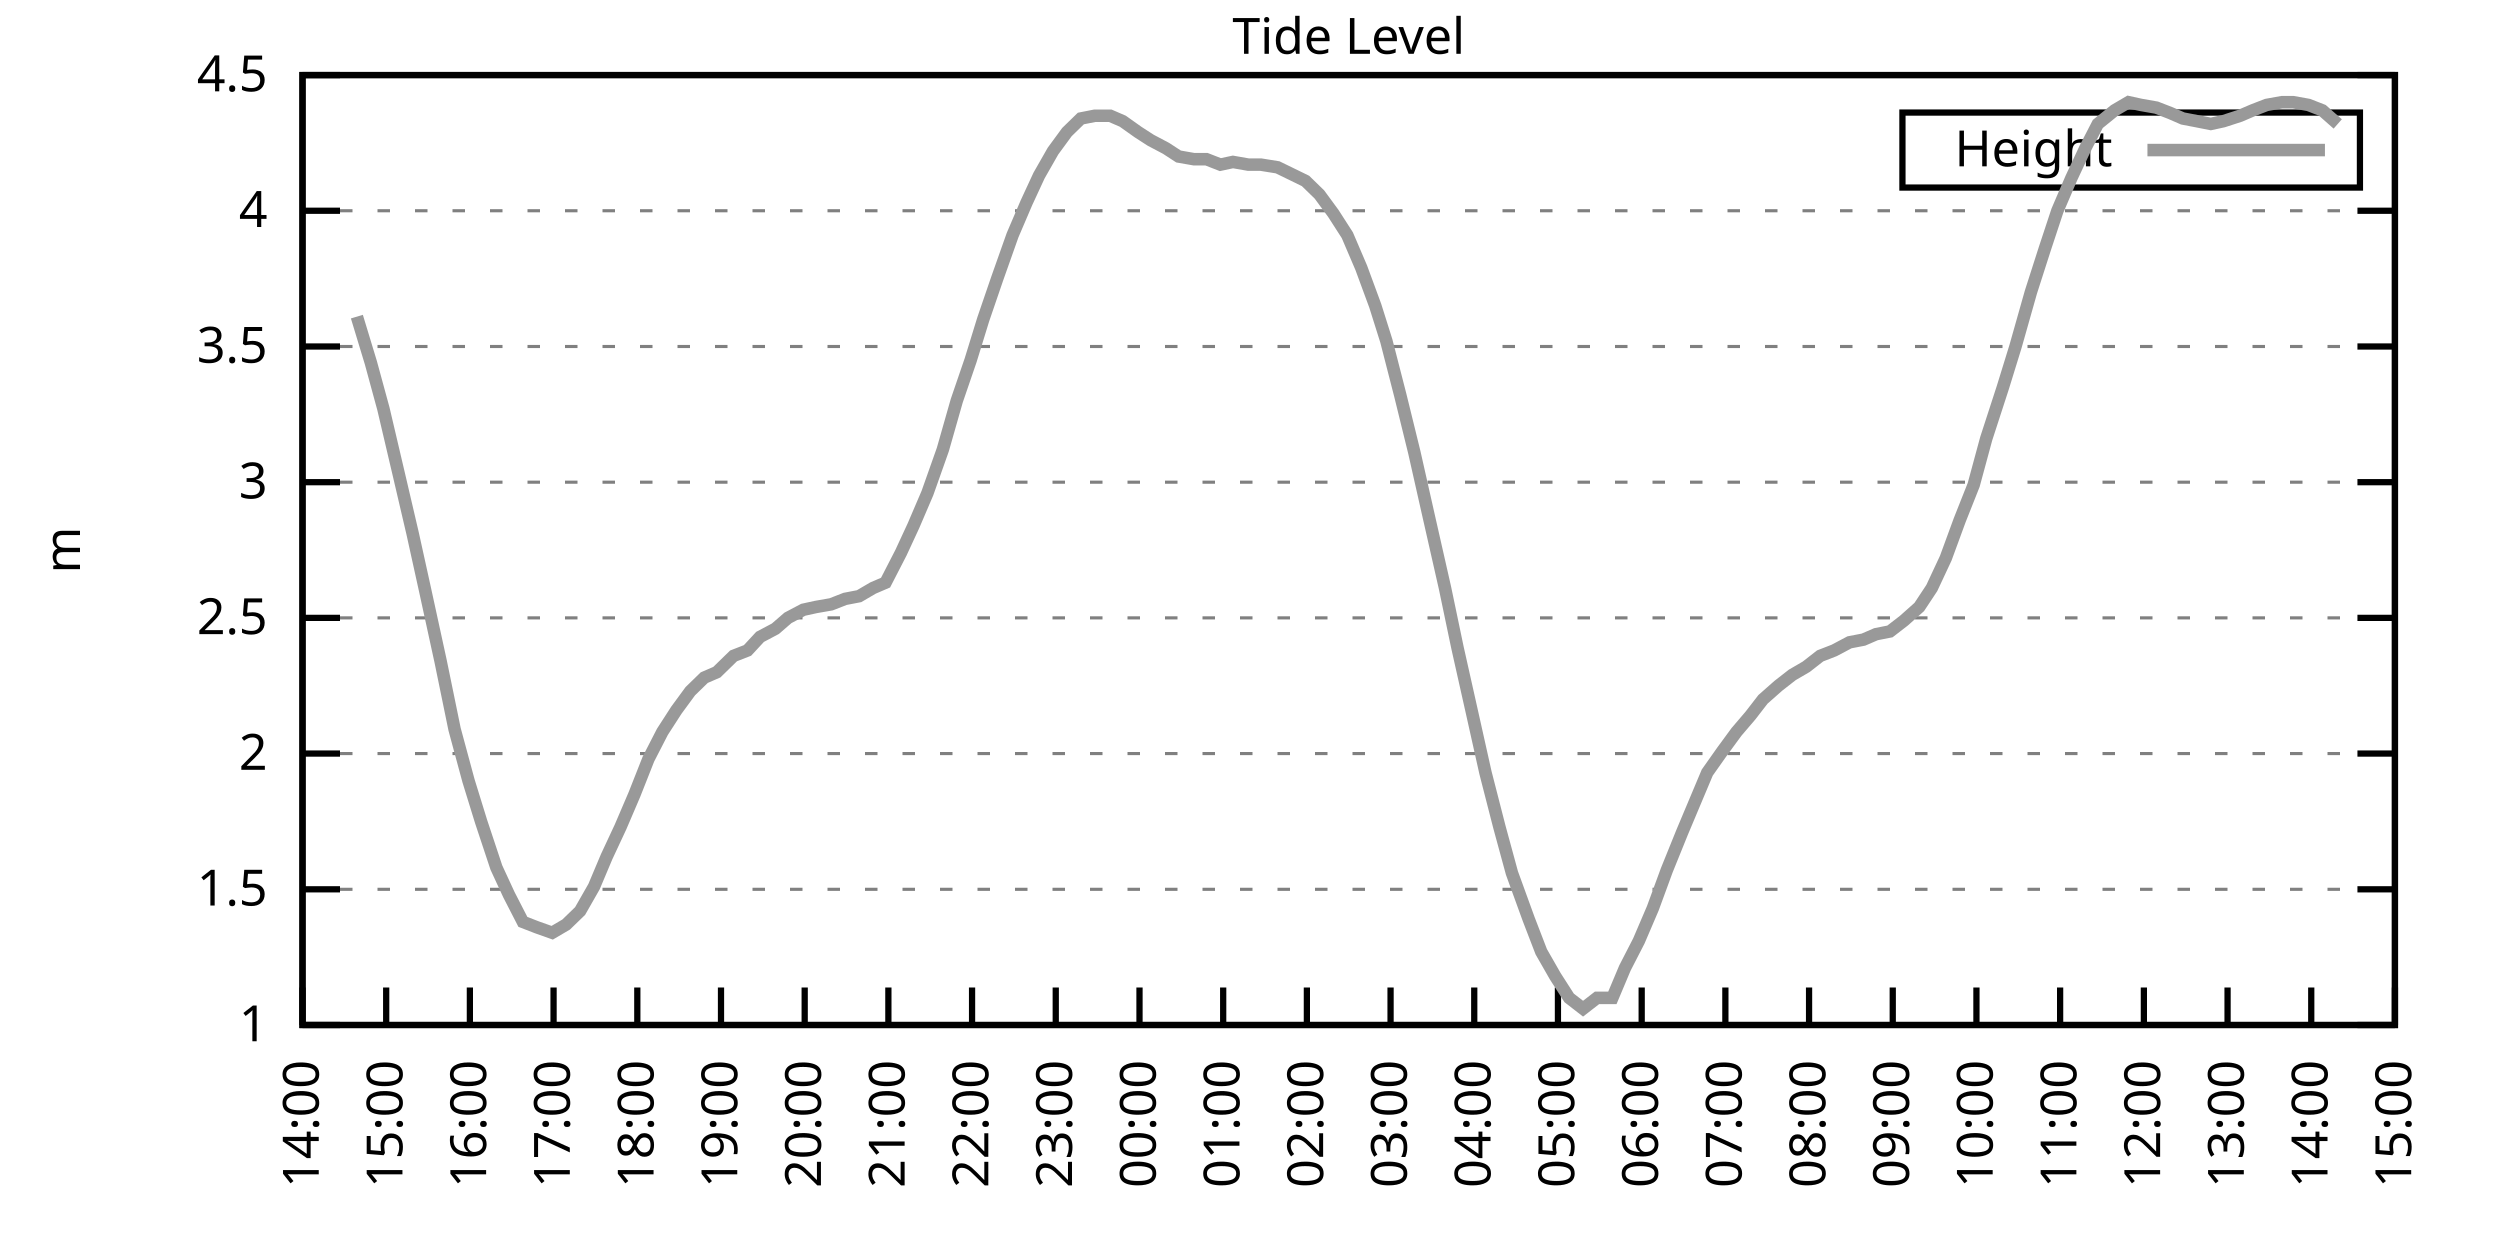
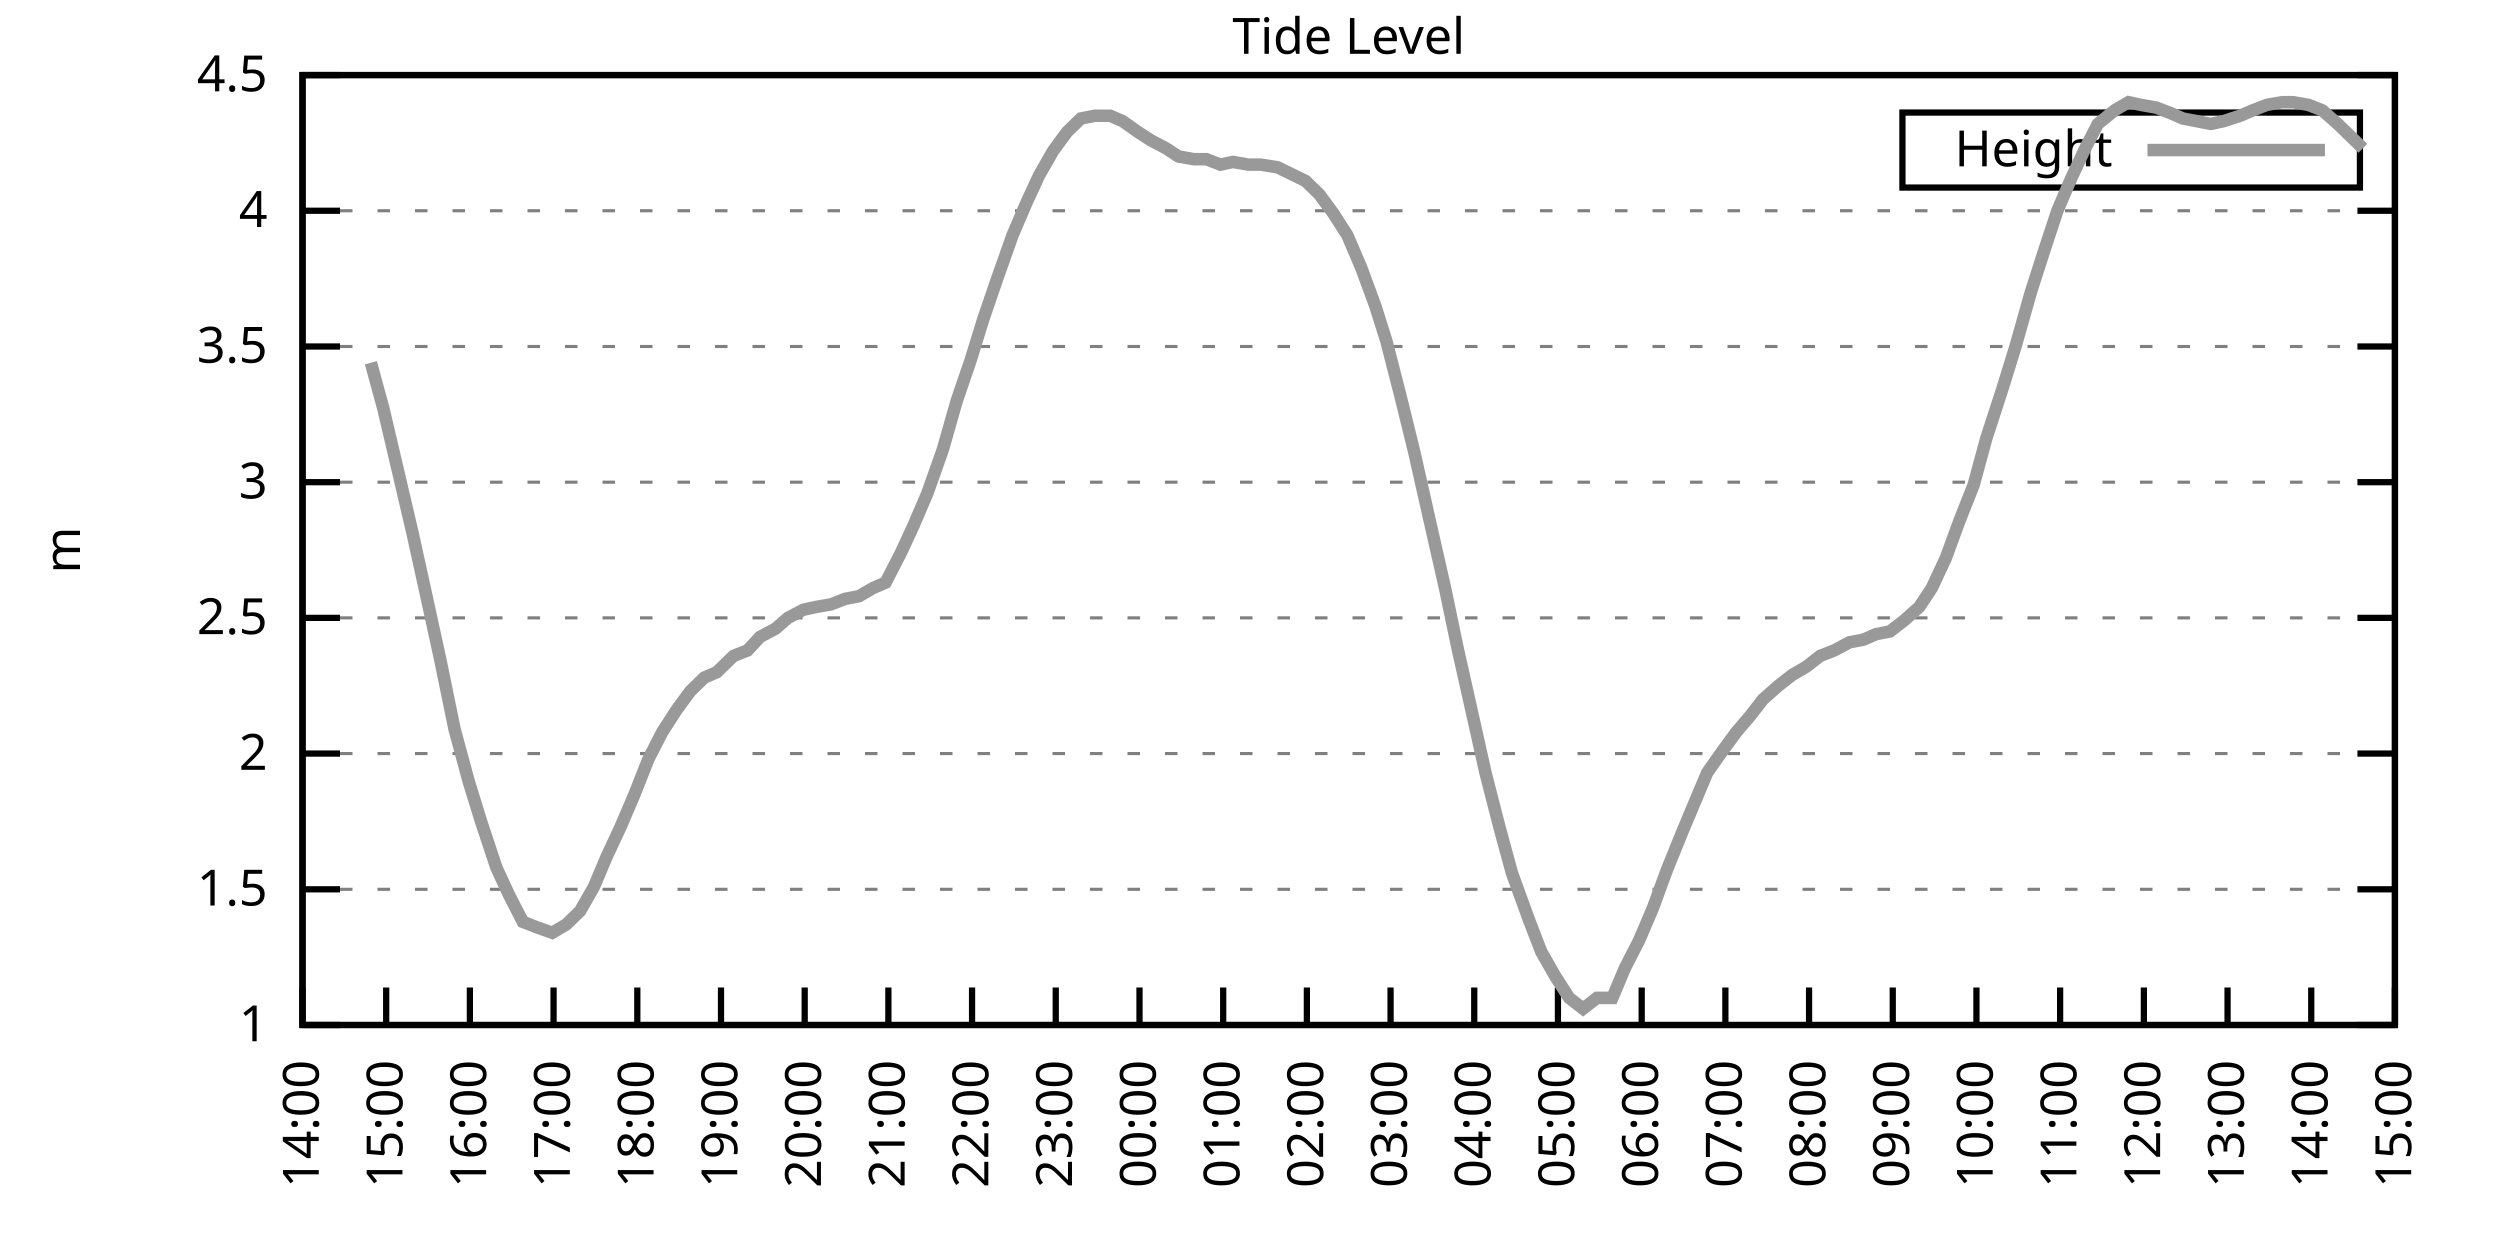
<svg xmlns="http://www.w3.org/2000/svg" xmlns:xlink="http://www.w3.org/1999/xlink" width="400" height="200" viewBox="0 0 400 200">
  <g id="gnuplot_canvas">
    <rect x="0" y="0" width="400" height="200" fill="none" />
    <defs>
      <circle id="gpDot" r="0.5" stroke-width="0.5" stroke="currentColor" />
      <path id="gpPt0" stroke-width="0.333" stroke="currentColor" d="M-1,0 h2 M0,-1 v2" />
      <path id="gpPt1" stroke-width="0.333" stroke="currentColor" d="M-1,-1 L1,1 M1,-1 L-1,1" />
      <path id="gpPt2" stroke-width="0.333" stroke="currentColor" d="M-1,0 L1,0 M0,-1 L0,1 M-1,-1 L1,1 M-1,1 L1,-1" />
      <rect id="gpPt3" stroke-width="0.333" stroke="currentColor" x="-1" y="-1" width="2" height="2" />
      <rect id="gpPt4" stroke-width="0.333" stroke="currentColor" fill="currentColor" x="-1" y="-1" width="2" height="2" />
      <circle id="gpPt5" stroke-width="0.333" stroke="currentColor" cx="0" cy="0" r="1" />
      <use xlink:href="#gpPt5" id="gpPt6" fill="currentColor" stroke="none" />
      <path id="gpPt7" stroke-width="0.333" stroke="currentColor" d="M0,-1.33 L-1.33,0.67 L1.33,0.67 z" />
      <use xlink:href="#gpPt7" id="gpPt8" fill="currentColor" stroke="none" />
      <use xlink:href="#gpPt7" id="gpPt9" stroke="currentColor" transform="rotate(180)" />
      <use xlink:href="#gpPt9" id="gpPt10" fill="currentColor" stroke="none" />
      <use xlink:href="#gpPt3" id="gpPt11" stroke="currentColor" transform="rotate(45)" />
      <use xlink:href="#gpPt11" id="gpPt12" fill="currentColor" stroke="none" />
      <path id="gpPt13" stroke-width="0.333" stroke="currentColor" d="M0,1.330 L1.265,0.411 L0.782,-1.067 L-0.782,-1.076 L-1.265,0.411 z" />
      <use xlink:href="#gpPt13" id="gpPt14" fill="currentColor" stroke="none" />
      <filter id="textbox" filterUnits="objectBoundingBox" x="0" y="0" height="1" width="1">
        <feFlood flood-color="white" flood-opacity="1" result="bgnd" />
        <feComposite in="SourceGraphic" in2="bgnd" operator="atop" />
      </filter>
      <filter id="greybox" filterUnits="objectBoundingBox" x="0" y="0" height="1" width="1">
        <feFlood flood-color="lightgrey" flood-opacity="1" result="grey" />
        <feComposite in="SourceGraphic" in2="grey" operator="atop" />
      </filter>
    </defs>
    <g fill="none" color="white" stroke="currentColor" stroke-width="1.00" stroke-linecap="butt" stroke-linejoin="miter">
</g>
    <g fill="none" color="black" stroke="currentColor" stroke-width="1.00" stroke-linecap="butt" stroke-linejoin="miter">
      <g stroke="none" shape-rendering="crispEdges">
        <polygon fill="rgb(255, 255, 255)" points="48.40,164.00 383.18,164.00 383.18,12.02 48.40,12.02 " />
      </g>
    </g>
    <g fill="none" color="black" stroke="currentColor" stroke-width="1.00" stroke-linecap="butt" stroke-linejoin="miter">
</g>
    <g fill="none" color="black" stroke="black" stroke-width="0.50" stroke-linecap="butt" stroke-linejoin="miter">
</g>
    <g fill="none" color="gray" stroke="currentColor" stroke-width="0.50" stroke-linecap="butt" stroke-linejoin="miter">
      <path stroke="gray" stroke-dasharray="2,4" class="gridline" d="M48.40,164.00 L383.19,164.00  " />
    </g>
    <g fill="none" color="gray" stroke="gray" stroke-width="1.00" stroke-linecap="butt" stroke-linejoin="miter">
</g>
    <g fill="none" color="black" stroke="currentColor" stroke-width="1.00" stroke-linecap="butt" stroke-linejoin="miter">
      <path stroke="black" d="M48.40,164.00 L54.40,164.00 M383.19,164.00 L377.19,164.00  " />
      <g transform="translate(42.80,166.60)" stroke="none" fill="black" font-family="Sans" font-size="8.00" text-anchor="end">
        <text>
          <tspan font-family="Sans"> 1</tspan>
        </text>
      </g>
    </g>
    <g fill="none" color="black" stroke="currentColor" stroke-width="1.00" stroke-linecap="butt" stroke-linejoin="miter">
</g>
    <g fill="none" color="black" stroke="black" stroke-width="0.50" stroke-linecap="butt" stroke-linejoin="miter">
</g>
    <g fill="none" color="gray" stroke="currentColor" stroke-width="0.50" stroke-linecap="butt" stroke-linejoin="miter">
      <path stroke="gray" stroke-dasharray="2,4" class="gridline" d="M48.40,142.29 L383.19,142.29  " />
    </g>
    <g fill="none" color="gray" stroke="gray" stroke-width="1.00" stroke-linecap="butt" stroke-linejoin="miter">
</g>
    <g fill="none" color="black" stroke="currentColor" stroke-width="1.00" stroke-linecap="butt" stroke-linejoin="miter">
      <path stroke="black" d="M48.40,142.29 L54.40,142.29 M383.19,142.29 L377.19,142.29  " />
      <g transform="translate(42.80,144.89)" stroke="none" fill="black" font-family="Sans" font-size="8.00" text-anchor="end">
        <text>
          <tspan font-family="Sans"> 1.5</tspan>
        </text>
      </g>
    </g>
    <g fill="none" color="black" stroke="currentColor" stroke-width="1.00" stroke-linecap="butt" stroke-linejoin="miter">
</g>
    <g fill="none" color="black" stroke="black" stroke-width="0.50" stroke-linecap="butt" stroke-linejoin="miter">
</g>
    <g fill="none" color="gray" stroke="currentColor" stroke-width="0.50" stroke-linecap="butt" stroke-linejoin="miter">
      <path stroke="gray" stroke-dasharray="2,4" class="gridline" d="M48.40,120.57 L383.19,120.57  " />
    </g>
    <g fill="none" color="gray" stroke="gray" stroke-width="1.00" stroke-linecap="butt" stroke-linejoin="miter">
</g>
    <g fill="none" color="black" stroke="currentColor" stroke-width="1.00" stroke-linecap="butt" stroke-linejoin="miter">
      <path stroke="black" d="M48.40,120.57 L54.40,120.57 M383.19,120.57 L377.19,120.57  " />
      <g transform="translate(42.80,123.17)" stroke="none" fill="black" font-family="Sans" font-size="8.00" text-anchor="end">
        <text>
          <tspan font-family="Sans"> 2</tspan>
        </text>
      </g>
    </g>
    <g fill="none" color="black" stroke="currentColor" stroke-width="1.00" stroke-linecap="butt" stroke-linejoin="miter">
</g>
    <g fill="none" color="black" stroke="black" stroke-width="0.50" stroke-linecap="butt" stroke-linejoin="miter">
</g>
    <g fill="none" color="gray" stroke="currentColor" stroke-width="0.50" stroke-linecap="butt" stroke-linejoin="miter">
      <path stroke="gray" stroke-dasharray="2,4" class="gridline" d="M48.40,98.86 L383.19,98.86  " />
    </g>
    <g fill="none" color="gray" stroke="gray" stroke-width="1.00" stroke-linecap="butt" stroke-linejoin="miter">
</g>
    <g fill="none" color="black" stroke="currentColor" stroke-width="1.00" stroke-linecap="butt" stroke-linejoin="miter">
      <path stroke="black" d="M48.40,98.86 L54.40,98.86 M383.19,98.86 L377.19,98.86  " />
      <g transform="translate(42.80,101.46)" stroke="none" fill="black" font-family="Sans" font-size="8.00" text-anchor="end">
        <text>
          <tspan font-family="Sans"> 2.5</tspan>
        </text>
      </g>
    </g>
    <g fill="none" color="black" stroke="currentColor" stroke-width="1.00" stroke-linecap="butt" stroke-linejoin="miter">
</g>
    <g fill="none" color="black" stroke="black" stroke-width="0.50" stroke-linecap="butt" stroke-linejoin="miter">
</g>
    <g fill="none" color="gray" stroke="currentColor" stroke-width="0.50" stroke-linecap="butt" stroke-linejoin="miter">
      <path stroke="gray" stroke-dasharray="2,4" class="gridline" d="M48.40,77.15 L383.19,77.15  " />
    </g>
    <g fill="none" color="gray" stroke="gray" stroke-width="1.00" stroke-linecap="butt" stroke-linejoin="miter">
</g>
    <g fill="none" color="black" stroke="currentColor" stroke-width="1.00" stroke-linecap="butt" stroke-linejoin="miter">
      <path stroke="black" d="M48.40,77.15 L54.40,77.15 M383.19,77.15 L377.19,77.15  " />
      <g transform="translate(42.80,79.75)" stroke="none" fill="black" font-family="Sans" font-size="8.00" text-anchor="end">
        <text>
          <tspan font-family="Sans"> 3</tspan>
        </text>
      </g>
    </g>
    <g fill="none" color="black" stroke="currentColor" stroke-width="1.00" stroke-linecap="butt" stroke-linejoin="miter">
</g>
    <g fill="none" color="black" stroke="black" stroke-width="0.50" stroke-linecap="butt" stroke-linejoin="miter">
</g>
    <g fill="none" color="gray" stroke="currentColor" stroke-width="0.50" stroke-linecap="butt" stroke-linejoin="miter">
      <path stroke="gray" stroke-dasharray="2,4" class="gridline" d="M48.40,55.44 L383.19,55.44  " />
    </g>
    <g fill="none" color="gray" stroke="gray" stroke-width="1.00" stroke-linecap="butt" stroke-linejoin="miter">
</g>
    <g fill="none" color="black" stroke="currentColor" stroke-width="1.00" stroke-linecap="butt" stroke-linejoin="miter">
      <path stroke="black" d="M48.40,55.44 L54.40,55.44 M383.19,55.44 L377.19,55.44  " />
      <g transform="translate(42.80,58.04)" stroke="none" fill="black" font-family="Sans" font-size="8.00" text-anchor="end">
        <text>
          <tspan font-family="Sans"> 3.5</tspan>
        </text>
      </g>
    </g>
    <g fill="none" color="black" stroke="currentColor" stroke-width="1.00" stroke-linecap="butt" stroke-linejoin="miter">
</g>
    <g fill="none" color="black" stroke="black" stroke-width="0.50" stroke-linecap="butt" stroke-linejoin="miter">
</g>
    <g fill="none" color="gray" stroke="currentColor" stroke-width="0.50" stroke-linecap="butt" stroke-linejoin="miter">
      <path stroke="gray" stroke-dasharray="2,4" class="gridline" d="M48.40,33.72 L383.19,33.72  " />
    </g>
    <g fill="none" color="gray" stroke="gray" stroke-width="1.00" stroke-linecap="butt" stroke-linejoin="miter">
</g>
    <g fill="none" color="black" stroke="currentColor" stroke-width="1.00" stroke-linecap="butt" stroke-linejoin="miter">
      <path stroke="black" d="M48.40,33.72 L54.40,33.72 M383.19,33.72 L377.19,33.72  " />
      <g transform="translate(42.80,36.32)" stroke="none" fill="black" font-family="Sans" font-size="8.00" text-anchor="end">
        <text>
          <tspan font-family="Sans"> 4</tspan>
        </text>
      </g>
    </g>
    <g fill="none" color="black" stroke="currentColor" stroke-width="1.00" stroke-linecap="butt" stroke-linejoin="miter">
</g>
    <g fill="none" color="black" stroke="black" stroke-width="0.50" stroke-linecap="butt" stroke-linejoin="miter">
</g>
    <g fill="none" color="gray" stroke="currentColor" stroke-width="0.50" stroke-linecap="butt" stroke-linejoin="miter">
      <path stroke="gray" stroke-dasharray="2,4" class="gridline" d="M48.40,12.01 L383.19,12.01  " />
    </g>
    <g fill="none" color="gray" stroke="gray" stroke-width="1.00" stroke-linecap="butt" stroke-linejoin="miter">
</g>
    <g fill="none" color="black" stroke="currentColor" stroke-width="1.00" stroke-linecap="butt" stroke-linejoin="miter">
      <path stroke="black" d="M48.40,12.01 L54.40,12.01 M383.19,12.01 L377.19,12.01  " />
      <g transform="translate(42.80,14.61)" stroke="none" fill="black" font-family="Sans" font-size="8.00" text-anchor="end">
        <text>
          <tspan font-family="Sans"> 4.5</tspan>
        </text>
      </g>
    </g>
    <g fill="none" color="black" stroke="currentColor" stroke-width="1.00" stroke-linecap="butt" stroke-linejoin="miter">
      <path stroke="black" d="M48.40,164.00 L48.40,158.00  " />
      <g transform="translate(51.00,169.60) rotate(270.00)" stroke="none" fill="black" font-family="Sans" font-size="8.00" text-anchor="end">
        <text>
          <tspan font-family="Sans">14:00</tspan>
        </text>
      </g>
    </g>
    <g fill="none" color="black" stroke="currentColor" stroke-width="1.00" stroke-linecap="butt" stroke-linejoin="miter">
      <path stroke="black" d="M61.79,164.00 L61.79,158.00  " />
      <g transform="translate(64.39,169.60) rotate(270.00)" stroke="none" fill="black" font-family="Sans" font-size="8.00" text-anchor="end">
        <text>
          <tspan font-family="Sans">15:00</tspan>
        </text>
      </g>
    </g>
    <g fill="none" color="black" stroke="currentColor" stroke-width="1.00" stroke-linecap="butt" stroke-linejoin="miter">
      <path stroke="black" d="M75.18,164.00 L75.18,158.00  " />
      <g transform="translate(77.78,169.60) rotate(270.00)" stroke="none" fill="black" font-family="Sans" font-size="8.00" text-anchor="end">
        <text>
          <tspan font-family="Sans">16:00</tspan>
        </text>
      </g>
    </g>
    <g fill="none" color="black" stroke="currentColor" stroke-width="1.00" stroke-linecap="butt" stroke-linejoin="miter">
      <path stroke="black" d="M88.57,164.00 L88.57,158.00  " />
      <g transform="translate(91.17,169.60) rotate(270.00)" stroke="none" fill="black" font-family="Sans" font-size="8.00" text-anchor="end">
        <text>
          <tspan font-family="Sans">17:00</tspan>
        </text>
      </g>
    </g>
    <g fill="none" color="black" stroke="currentColor" stroke-width="1.00" stroke-linecap="butt" stroke-linejoin="miter">
      <path stroke="black" d="M101.97,164.00 L101.97,158.00  " />
      <g transform="translate(104.57,169.60) rotate(270.00)" stroke="none" fill="black" font-family="Sans" font-size="8.00" text-anchor="end">
        <text>
          <tspan font-family="Sans">18:00</tspan>
        </text>
      </g>
    </g>
    <g fill="none" color="black" stroke="currentColor" stroke-width="1.00" stroke-linecap="butt" stroke-linejoin="miter">
      <path stroke="black" d="M115.36,164.00 L115.36,158.00  " />
      <g transform="translate(117.96,169.60) rotate(270.00)" stroke="none" fill="black" font-family="Sans" font-size="8.00" text-anchor="end">
        <text>
          <tspan font-family="Sans">19:00</tspan>
        </text>
      </g>
    </g>
    <g fill="none" color="black" stroke="currentColor" stroke-width="1.00" stroke-linecap="butt" stroke-linejoin="miter">
      <path stroke="black" d="M128.75,164.00 L128.75,158.00  " />
      <g transform="translate(131.35,169.60) rotate(270.00)" stroke="none" fill="black" font-family="Sans" font-size="8.00" text-anchor="end">
        <text>
          <tspan font-family="Sans">20:00</tspan>
        </text>
      </g>
    </g>
    <g fill="none" color="black" stroke="currentColor" stroke-width="1.00" stroke-linecap="butt" stroke-linejoin="miter">
      <path stroke="black" d="M142.14,164.00 L142.14,158.00  " />
      <g transform="translate(144.74,169.60) rotate(270.00)" stroke="none" fill="black" font-family="Sans" font-size="8.00" text-anchor="end">
        <text>
          <tspan font-family="Sans">21:00</tspan>
        </text>
      </g>
    </g>
    <g fill="none" color="black" stroke="currentColor" stroke-width="1.00" stroke-linecap="butt" stroke-linejoin="miter">
      <path stroke="black" d="M155.53,164.00 L155.53,158.00  " />
      <g transform="translate(158.13,169.60) rotate(270.00)" stroke="none" fill="black" font-family="Sans" font-size="8.00" text-anchor="end">
        <text>
          <tspan font-family="Sans">22:00</tspan>
        </text>
      </g>
    </g>
    <g fill="none" color="black" stroke="currentColor" stroke-width="1.00" stroke-linecap="butt" stroke-linejoin="miter">
      <path stroke="black" d="M168.92,164.00 L168.92,158.00  " />
      <g transform="translate(171.52,169.60) rotate(270.00)" stroke="none" fill="black" font-family="Sans" font-size="8.00" text-anchor="end">
        <text>
          <tspan font-family="Sans">23:00</tspan>
        </text>
      </g>
    </g>
    <g fill="none" color="black" stroke="currentColor" stroke-width="1.00" stroke-linecap="butt" stroke-linejoin="miter">
      <path stroke="black" d="M182.32,164.00 L182.32,158.00  " />
      <g transform="translate(184.92,169.60) rotate(270.00)" stroke="none" fill="black" font-family="Sans" font-size="8.00" text-anchor="end">
        <text>
          <tspan font-family="Sans">00:00</tspan>
        </text>
      </g>
    </g>
    <g fill="none" color="black" stroke="currentColor" stroke-width="1.00" stroke-linecap="butt" stroke-linejoin="miter">
      <path stroke="black" d="M195.71,164.00 L195.71,158.00  " />
      <g transform="translate(198.31,169.60) rotate(270.00)" stroke="none" fill="black" font-family="Sans" font-size="8.00" text-anchor="end">
        <text>
          <tspan font-family="Sans">01:00</tspan>
        </text>
      </g>
    </g>
    <g fill="none" color="black" stroke="currentColor" stroke-width="1.00" stroke-linecap="butt" stroke-linejoin="miter">
      <path stroke="black" d="M209.10,164.00 L209.10,158.00  " />
      <g transform="translate(211.70,169.60) rotate(270.00)" stroke="none" fill="black" font-family="Sans" font-size="8.00" text-anchor="end">
        <text>
          <tspan font-family="Sans">02:00</tspan>
        </text>
      </g>
    </g>
    <g fill="none" color="black" stroke="currentColor" stroke-width="1.00" stroke-linecap="butt" stroke-linejoin="miter">
      <path stroke="black" d="M222.49,164.00 L222.49,158.00  " />
      <g transform="translate(225.09,169.60) rotate(270.00)" stroke="none" fill="black" font-family="Sans" font-size="8.00" text-anchor="end">
        <text>
          <tspan font-family="Sans">03:00</tspan>
        </text>
      </g>
    </g>
    <g fill="none" color="black" stroke="currentColor" stroke-width="1.00" stroke-linecap="butt" stroke-linejoin="miter">
      <path stroke="black" d="M235.88,164.00 L235.88,158.00  " />
      <g transform="translate(238.48,169.60) rotate(270.00)" stroke="none" fill="black" font-family="Sans" font-size="8.00" text-anchor="end">
        <text>
          <tspan font-family="Sans">04:00</tspan>
        </text>
      </g>
    </g>
    <g fill="none" color="black" stroke="currentColor" stroke-width="1.00" stroke-linecap="butt" stroke-linejoin="miter">
      <path stroke="black" d="M249.27,164.00 L249.27,158.00  " />
      <g transform="translate(251.87,169.60) rotate(270.00)" stroke="none" fill="black" font-family="Sans" font-size="8.00" text-anchor="end">
        <text>
          <tspan font-family="Sans">05:00</tspan>
        </text>
      </g>
    </g>
    <g fill="none" color="black" stroke="currentColor" stroke-width="1.00" stroke-linecap="butt" stroke-linejoin="miter">
      <path stroke="black" d="M262.67,164.00 L262.67,158.00  " />
      <g transform="translate(265.27,169.60) rotate(270.00)" stroke="none" fill="black" font-family="Sans" font-size="8.00" text-anchor="end">
        <text>
          <tspan font-family="Sans">06:00</tspan>
        </text>
      </g>
    </g>
    <g fill="none" color="black" stroke="currentColor" stroke-width="1.00" stroke-linecap="butt" stroke-linejoin="miter">
      <path stroke="black" d="M276.06,164.00 L276.06,158.00  " />
      <g transform="translate(278.66,169.60) rotate(270.00)" stroke="none" fill="black" font-family="Sans" font-size="8.00" text-anchor="end">
        <text>
          <tspan font-family="Sans">07:00</tspan>
        </text>
      </g>
    </g>
    <g fill="none" color="black" stroke="currentColor" stroke-width="1.00" stroke-linecap="butt" stroke-linejoin="miter">
      <path stroke="black" d="M289.45,164.00 L289.45,158.00  " />
      <g transform="translate(292.05,169.60) rotate(270.00)" stroke="none" fill="black" font-family="Sans" font-size="8.00" text-anchor="end">
        <text>
          <tspan font-family="Sans">08:00</tspan>
        </text>
      </g>
    </g>
    <g fill="none" color="black" stroke="currentColor" stroke-width="1.00" stroke-linecap="butt" stroke-linejoin="miter">
      <path stroke="black" d="M302.84,164.00 L302.84,158.00  " />
      <g transform="translate(305.44,169.60) rotate(270.00)" stroke="none" fill="black" font-family="Sans" font-size="8.00" text-anchor="end">
        <text>
          <tspan font-family="Sans">09:00</tspan>
        </text>
      </g>
    </g>
    <g fill="none" color="black" stroke="currentColor" stroke-width="1.00" stroke-linecap="butt" stroke-linejoin="miter">
      <path stroke="black" d="M316.23,164.00 L316.23,158.00  " />
      <g transform="translate(318.83,169.60) rotate(270.00)" stroke="none" fill="black" font-family="Sans" font-size="8.00" text-anchor="end">
        <text>
          <tspan font-family="Sans">10:00</tspan>
        </text>
      </g>
    </g>
    <g fill="none" color="black" stroke="currentColor" stroke-width="1.00" stroke-linecap="butt" stroke-linejoin="miter">
      <path stroke="black" d="M329.62,164.00 L329.62,158.00  " />
      <g transform="translate(332.22,169.60) rotate(270.00)" stroke="none" fill="black" font-family="Sans" font-size="8.00" text-anchor="end">
        <text>
          <tspan font-family="Sans">11:00</tspan>
        </text>
      </g>
    </g>
    <g fill="none" color="black" stroke="currentColor" stroke-width="1.00" stroke-linecap="butt" stroke-linejoin="miter">
      <path stroke="black" d="M343.02,164.00 L343.02,158.00  " />
      <g transform="translate(345.62,169.60) rotate(270.00)" stroke="none" fill="black" font-family="Sans" font-size="8.00" text-anchor="end">
        <text>
          <tspan font-family="Sans">12:00</tspan>
        </text>
      </g>
    </g>
    <g fill="none" color="black" stroke="currentColor" stroke-width="1.00" stroke-linecap="butt" stroke-linejoin="miter">
      <path stroke="black" d="M356.41,164.00 L356.41,158.00  " />
      <g transform="translate(359.01,169.60) rotate(270.00)" stroke="none" fill="black" font-family="Sans" font-size="8.00" text-anchor="end">
        <text>
          <tspan font-family="Sans">13:00</tspan>
        </text>
      </g>
    </g>
    <g fill="none" color="black" stroke="currentColor" stroke-width="1.00" stroke-linecap="butt" stroke-linejoin="miter">
      <path stroke="black" d="M369.80,164.00 L369.80,158.00  " />
      <g transform="translate(372.40,169.60) rotate(270.00)" stroke="none" fill="black" font-family="Sans" font-size="8.00" text-anchor="end">
        <text>
          <tspan font-family="Sans">14:00</tspan>
        </text>
      </g>
    </g>
    <g fill="none" color="black" stroke="currentColor" stroke-width="1.00" stroke-linecap="butt" stroke-linejoin="miter">
      <path stroke="black" d="M383.19,164.00 L383.19,158.00  " />
      <g transform="translate(385.79,169.60) rotate(270.00)" stroke="none" fill="black" font-family="Sans" font-size="8.00" text-anchor="end">
        <text>
          <tspan font-family="Sans">15:00</tspan>
        </text>
      </g>
    </g>
    <g fill="none" color="black" stroke="currentColor" stroke-width="1.00" stroke-linecap="butt" stroke-linejoin="miter">
</g>
    <g fill="none" color="black" stroke="currentColor" stroke-width="1.00" stroke-linecap="butt" stroke-linejoin="miter">
      <path stroke="black" d="M48.40,12.01 L48.40,164.00 L383.19,164.00 L383.19,12.01 L48.40,12.01 Z  " />
    </g>
    <g fill="none" color="black" stroke="currentColor" stroke-width="1.00" stroke-linecap="butt" stroke-linejoin="miter">
</g>
    <g fill="none" color="black" stroke="currentColor" stroke-width="1.00" stroke-linecap="butt" stroke-linejoin="miter">
      <path stroke="black" d="M304.39,30.01 L304.39,18.01 L377.59,18.01 L377.59,30.01 L304.39,30.01 Z  " />
    </g>
    <g id="Tide_level_plot_1">
      <g fill="none" color="white" stroke="black" stroke-width="2.00" stroke-linecap="butt" stroke-linejoin="miter">
</g>
      <g fill="none" color="black" stroke="currentColor" stroke-width="2.00" stroke-linecap="butt" stroke-linejoin="miter">
        <g transform="translate(337.99,26.61)" stroke="none" fill="black" font-family="Sans" font-size="8.00" text-anchor="end">
          <text>
            <tspan font-family="Sans">Height</tspan>
          </text>
        </g>
      </g>
      <g fill="none" color="black" stroke="currentColor" stroke-width="2.00" stroke-linecap="butt" stroke-linejoin="miter">
-         <path stroke="rgb(153, 153, 153)" d="M343.59,24.01 L371.99,24.01 M57.10,50.66 L59.34,58.04 L61.35,65.42 L63.80,75.85 L66.03,85.40 L68.04,94.52   L70.50,105.81 L72.73,116.67 L74.96,124.92 L76.97,131.43 L79.42,138.81 L81.43,143.16 L83.66,147.50 L85.90,148.37   L88.35,149.24 L90.58,147.93 L92.82,145.76 L95.05,141.85 L97.06,137.08 L99.29,132.30 L101.52,127.09 L103.75,121.44   L105.98,117.10 L108.22,113.63 L110.45,110.59 L112.68,108.42 L114.69,107.55 L117.37,104.94 L119.60,104.07 L121.61,101.90   L124.06,100.60 L126.07,98.86 L128.53,97.56 L130.54,97.12 L132.99,96.69 L135.22,95.82 L137.45,95.39 L139.69,94.08   L141.69,93.22 L144.15,88.44 L146.16,84.10 L148.39,78.89 L150.85,71.94 L153.08,64.12 L155.31,57.61 L157.32,51.09   L159.55,44.58 L162.01,37.63 L164.24,32.42 L166.25,28.08 L168.48,24.17 L170.71,21.13 L172.94,18.96 L175.17,18.52   L177.63,18.52 L179.64,19.39 L182.09,21.13 L184.10,22.43 L186.56,23.73 L188.57,25.04 L191.02,25.47 L193.03,25.47   L195.26,26.34 L197.27,25.91 L199.73,26.34 L201.73,26.34 L204.41,26.77 L206.20,27.64 L208.88,28.95 L211.11,31.12   L213.34,34.16 L215.57,37.63 L217.80,42.84 L220.04,48.92 L221.82,54.57 L224.05,63.25 L226.29,72.37 L228.74,83.23   L231.20,94.08 L233.20,103.64 L235.44,113.63 L237.67,123.61 L239.90,132.30 L241.91,139.68 L244.59,147.06 L246.60,152.28   L248.83,156.18 L251.06,159.66 L253.29,161.39 L255.52,159.66 L257.98,159.66 L259.99,154.88 L262.22,150.54 L264.45,145.33   L266.68,139.25 L269.14,133.17 L271.15,128.39 L273.16,123.61 L275.61,120.14 L277.84,117.10 L280.07,114.49 L282.08,111.89   L284.54,109.72 L286.77,107.98 L289.00,106.68 L291.23,104.94 L293.47,104.07 L295.92,102.77 L298.15,102.34 L300.16,101.47   L302.39,101.03 L304.63,99.30 L307.08,97.12 L309.09,94.08 L311.32,89.31 L313.55,83.23 L315.79,77.58 L317.79,70.20   L320.47,61.95 L322.48,55.44 L324.94,46.75 L327.17,39.80 L329.18,33.72 L331.41,28.51 L333.64,23.73 L335.65,19.83   L338.33,17.66 L340.56,16.35 L342.57,16.79 L345.02,17.22 L347.26,18.09 L349.26,18.96 L351.50,19.39 L353.73,19.83   L355.74,19.39 L358.42,18.52 L360.42,17.66 L362.66,16.79 L365.11,16.35 L366.90,16.35 L369.35,16.79 L371.58,17.66   L374.04,19.83  " />
+         <path stroke="rgb(153, 153, 153)" d="M343.59,24.01 L371.99,24.01 M59.34,58.04 L61.35,65.42 L63.80,75.85 L66.03,85.40 L68.04,94.52 L70.50,105.81   L72.73,116.67 L74.96,124.92 L76.97,131.43 L79.42,138.81 L81.43,143.16 L83.66,147.50 L85.90,148.37 L88.35,149.24   L90.58,147.93 L92.82,145.76 L95.05,141.85 L97.06,137.08 L99.29,132.30 L101.52,127.09 L103.75,121.44 L105.98,117.10   L108.22,113.63 L110.45,110.59 L112.68,108.42 L114.69,107.55 L117.37,104.94 L119.60,104.07 L121.61,101.90 L124.06,100.60   L126.07,98.86 L128.53,97.56 L130.54,97.12 L132.99,96.69 L135.22,95.82 L137.45,95.39 L139.69,94.08 L141.69,93.22   L144.15,88.44 L146.16,84.10 L148.39,78.89 L150.85,71.94 L153.08,64.12 L155.31,57.61 L157.32,51.09 L159.55,44.58   L162.01,37.63 L164.24,32.42 L166.25,28.08 L168.48,24.17 L170.71,21.13 L172.94,18.96 L175.17,18.52 L177.63,18.52   L179.64,19.39 L182.09,21.13 L184.10,22.43 L186.56,23.73 L188.57,25.04 L191.02,25.47 L193.03,25.47 L195.26,26.34   L197.27,25.91 L199.73,26.34 L201.73,26.34 L204.41,26.77 L206.20,27.64 L208.88,28.95 L211.11,31.12 L213.34,34.16   L215.57,37.63 L217.80,42.84 L220.04,48.92 L221.82,54.57 L224.05,63.25 L226.29,72.37 L228.74,83.23 L231.20,94.08   L233.20,103.64 L235.44,113.63 L237.67,123.61 L239.90,132.30 L241.91,139.68 L244.59,147.06 L246.60,152.28 L248.83,156.18   L251.06,159.66 L253.29,161.39 L255.52,159.66 L257.98,159.66 L259.99,154.88 L262.22,150.54 L264.45,145.33 L266.68,139.25   L269.14,133.17 L271.15,128.39 L273.16,123.61 L275.61,120.14 L277.84,117.10 L280.07,114.49 L282.08,111.89 L284.54,109.72   L286.77,107.98 L289.00,106.68 L291.23,104.94 L293.47,104.07 L295.92,102.77 L298.15,102.34 L300.16,101.47 L302.39,101.03   L304.63,99.30 L307.08,97.12 L309.09,94.08 L311.32,89.31 L313.55,83.23 L315.79,77.58 L317.79,70.20 L320.47,61.95   L322.48,55.44 L324.94,46.75 L327.17,39.80 L329.18,33.72 L331.41,28.51 L333.64,23.73 L335.65,19.83 L338.33,17.66   L340.56,16.35 L342.57,16.79 L345.02,17.22 L347.26,18.09 L349.26,18.96 L351.50,19.39 L353.73,19.83 L355.74,19.39   L358.42,18.52 L360.42,17.66 L362.66,16.79 L365.11,16.35 L366.90,16.35 L369.35,16.79 L371.58,17.66 L374.04,19.83   L375.82,21.56 L378.06,23.73  " />
      </g>
    </g>
    <g fill="none" color="black" stroke="currentColor" stroke-width="2.00" stroke-linecap="butt" stroke-linejoin="miter">
</g>
    <g fill="none" color="black" stroke="black" stroke-width="1.00" stroke-linecap="butt" stroke-linejoin="miter">
</g>
    <g fill="none" color="black" stroke="currentColor" stroke-width="1.00" stroke-linecap="butt" stroke-linejoin="miter">
      <path stroke="black" d="M48.40,12.01 L48.40,164.00 L383.19,164.00 L383.19,12.01 L48.40,12.01 Z  " />
      <g transform="translate(12.80,88.01) rotate(270.00)" stroke="none" fill="black" font-family="Sans" font-size="8.00" text-anchor="middle">
        <text>
          <tspan font-family="Sans">m</tspan>
        </text>
      </g>
    </g>
    <g fill="none" color="black" stroke="currentColor" stroke-width="1.00" stroke-linecap="butt" stroke-linejoin="miter">
</g>
    <g fill="none" color="black" stroke="currentColor" stroke-width="1.00" stroke-linecap="butt" stroke-linejoin="miter">
      <g transform="translate(215.79,8.61)" stroke="none" fill="black" font-family="Sans" font-size="8.00" text-anchor="middle">
        <text>
          <tspan font-family="Sans">Tide Level</tspan>
        </text>
      </g>
    </g>
    <g fill="none" color="black" stroke="currentColor" stroke-width="1.00" stroke-linecap="butt" stroke-linejoin="miter">
</g>
  </g>
</svg>
